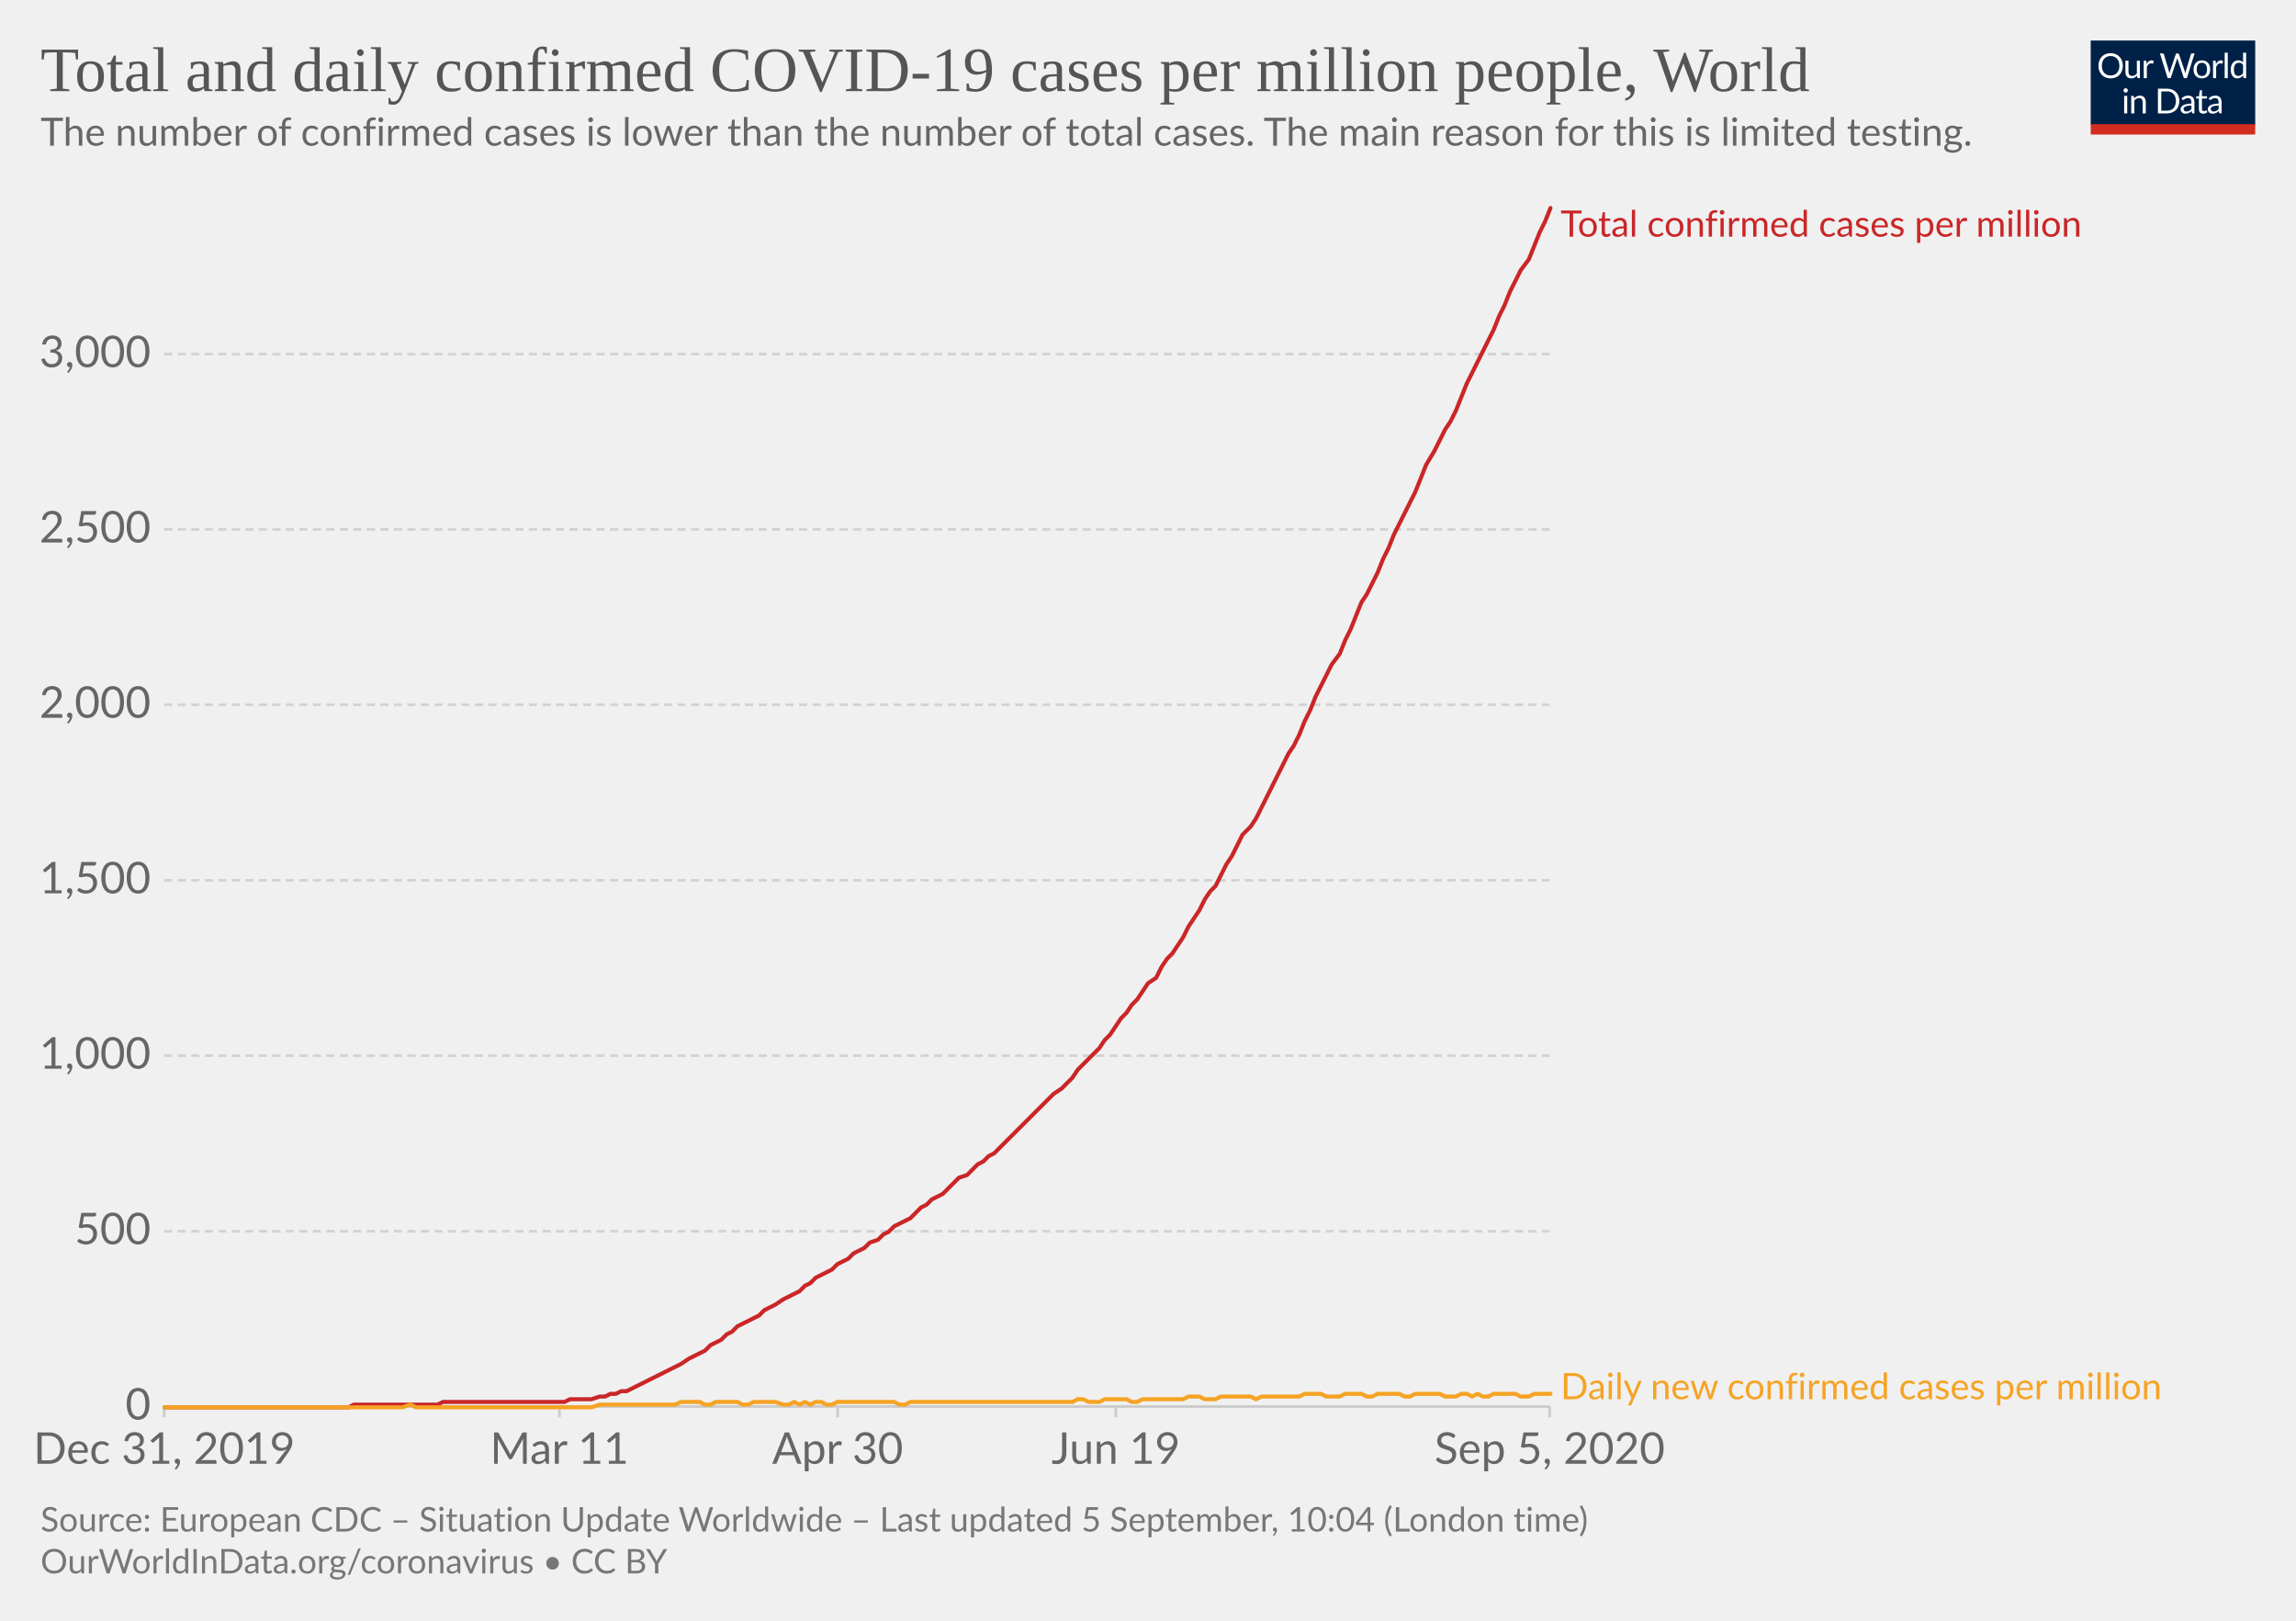
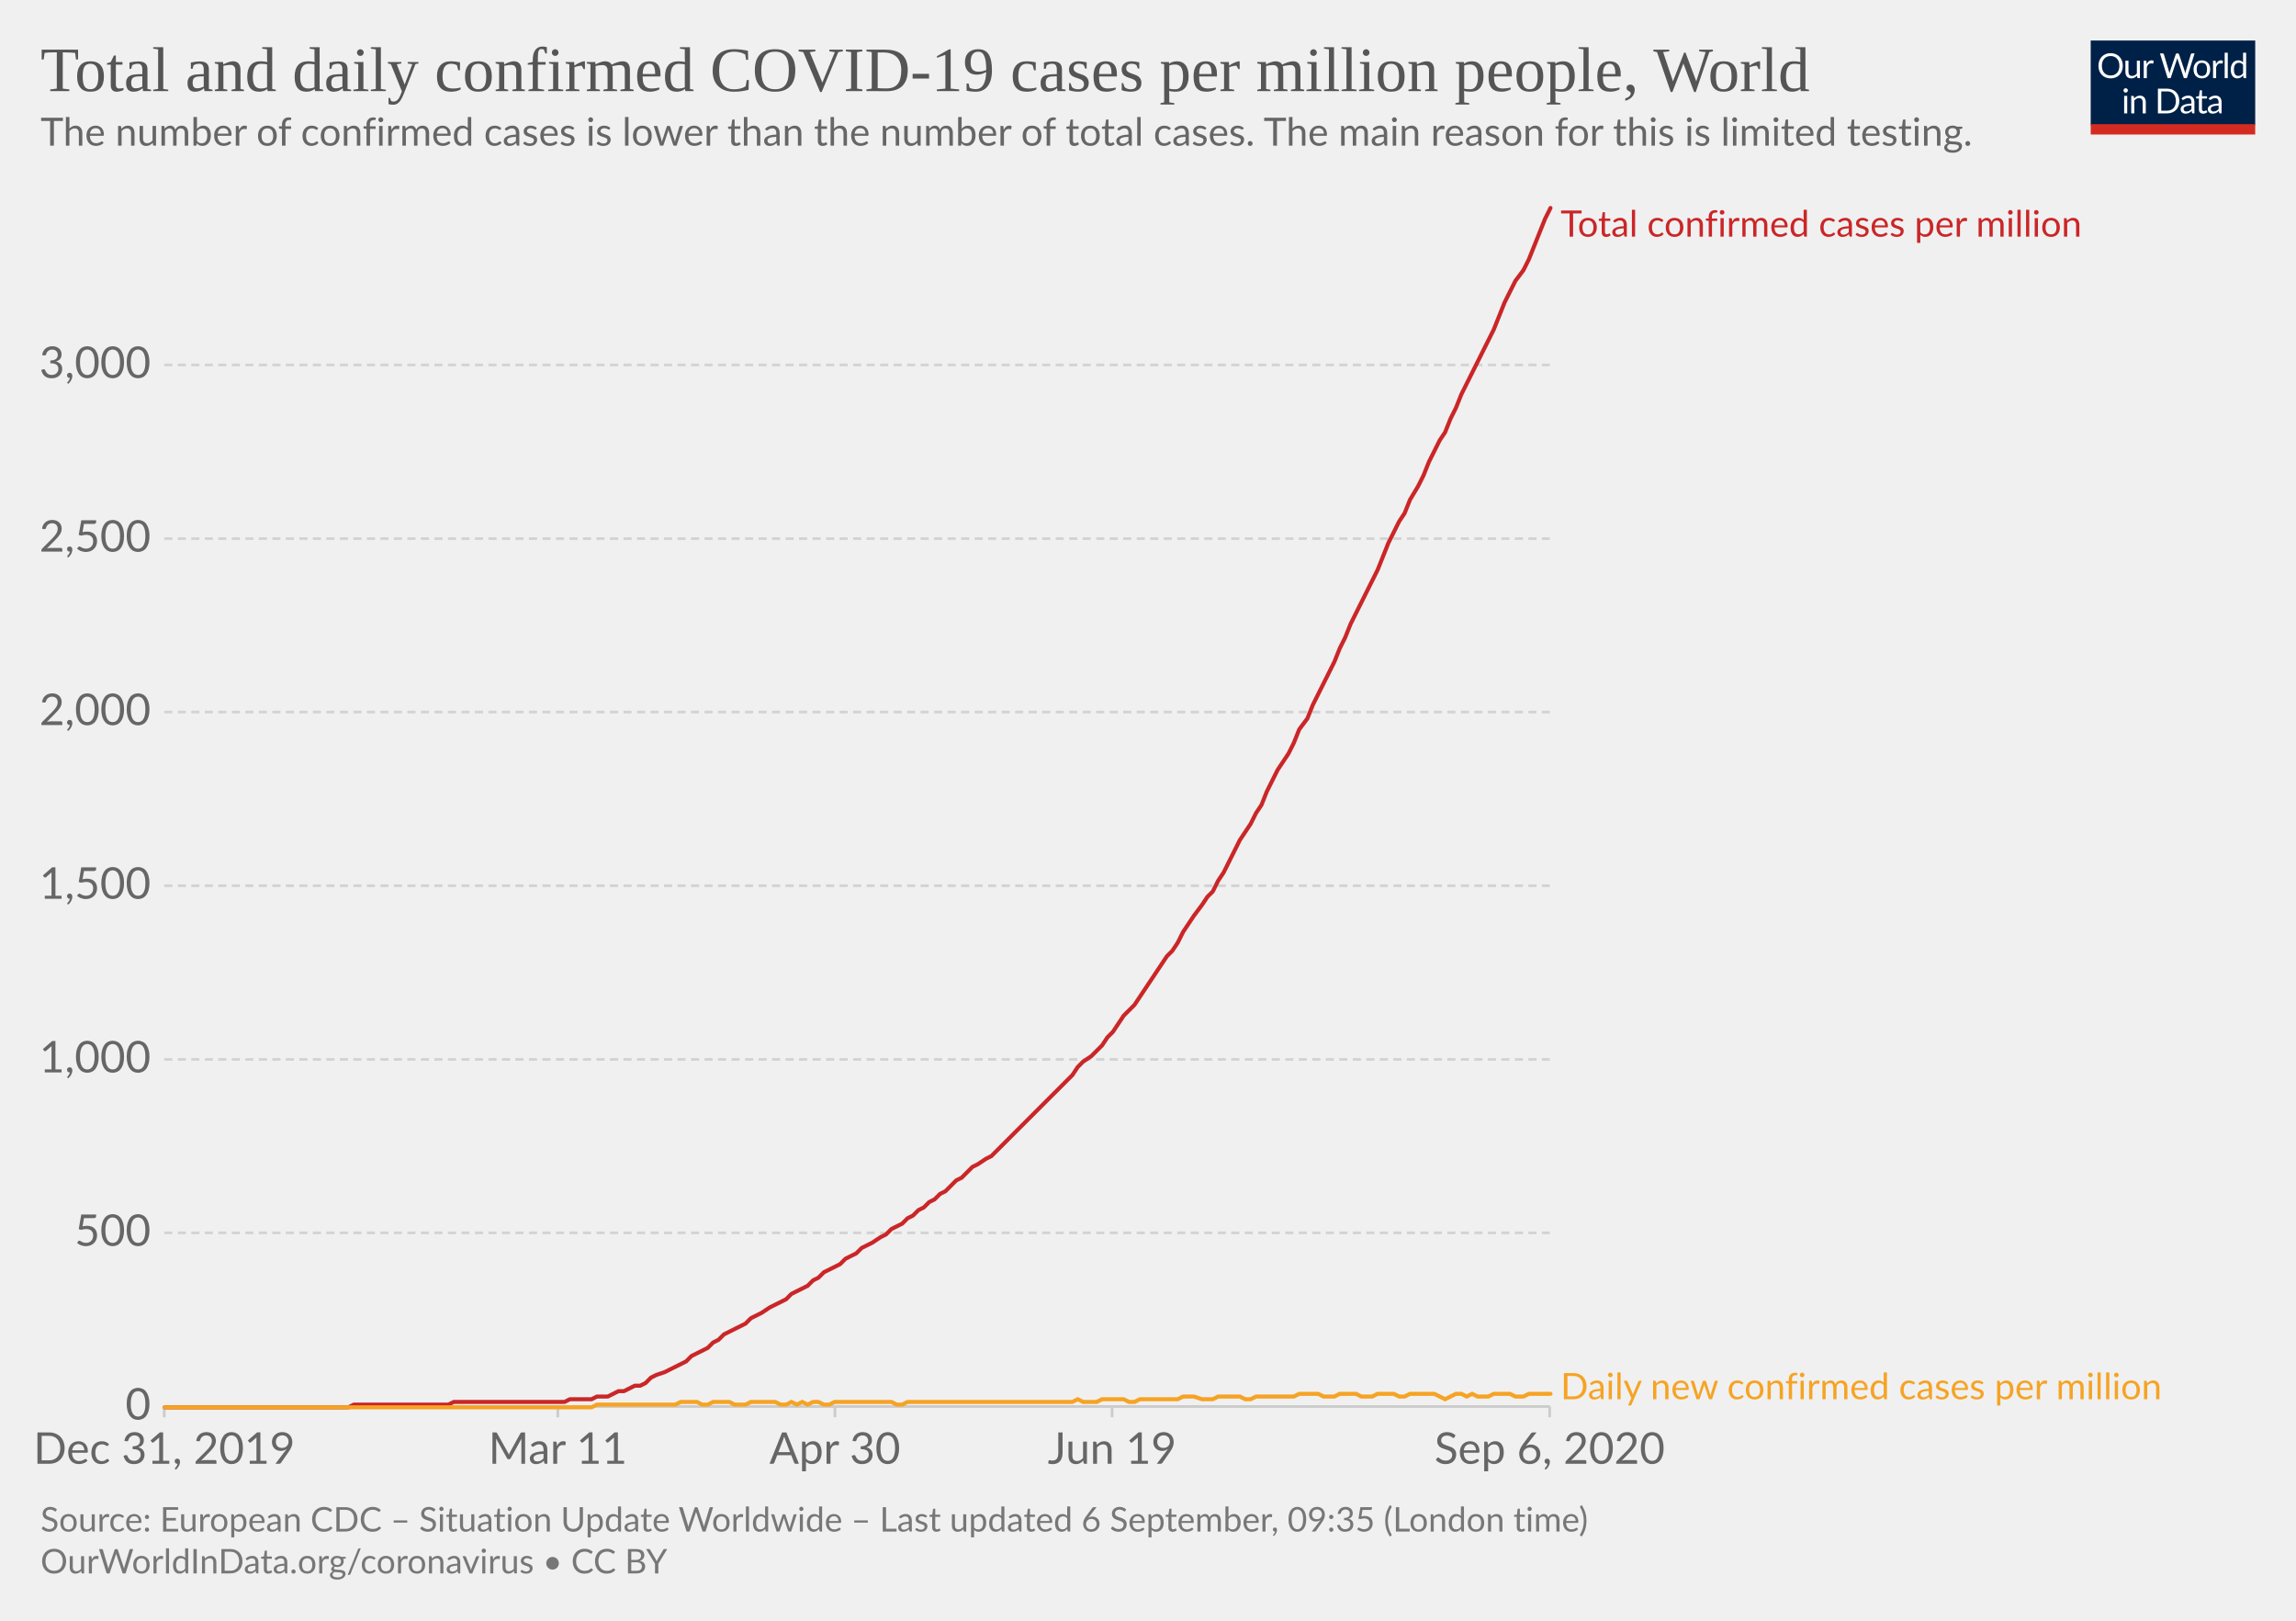
<svg xmlns="http://www.w3.org/2000/svg" version="1.1" style="background-color:#fff;-webkit-font-smoothing:antialiased" width="850" height="600" viewBox="0 0 850 600" font-family="Lato,'Helvetica Neue',Helvetica,Arial,sans-serif" font-size="18" text-rendering="optimizeLegibility">
  <g class="HeaderView">
    <g transform="matrix(.29 0 0 .29 774 15)">
      <svg width="210" height="120" viewBox="0 0 210 120" fill="none">
        <g clip-path="url(#clip0)">
          <path d="M0 0h210v107.89H0V0z" fill="#002147" />
          <path d="M40.98 32.25c0 2.36-.38 4.53-1.12 6.51a14.26 14.26 0 01-8.1 8.4c-1.9.78-4.02 1.17-6.34 1.17a16.6 16.6 0 01-6.33-1.17 14.31 14.31 0 01-8.08-8.4 18.29 18.29 0 01-1.12-6.51c0-2.36.38-4.53 1.12-6.5a14.32 14.32 0 018.07-8.44c1.92-.8 4.03-1.19 6.34-1.19 2.32 0 4.43.4 6.34 1.19 1.92.8 3.56 1.9 4.93 3.34a14.87 14.87 0 013.17 5.1 18.1 18.1 0 011.12 6.5zm-4.38 0c0-1.94-.26-3.68-.8-5.22a10.91 10.91 0 00-2.24-3.89 9.68 9.68 0 00-3.52-2.46 11.95 11.95 0 00-4.62-.86c-1.68 0-3.21.28-4.6.86a9.88 9.88 0 00-3.54 2.46 10.91 10.91 0 00-2.24 3.9c-.53 1.53-.8 3.27-.8 5.2 0 1.94.27 3.68.8 5.22a11.17 11.17 0 002.24 3.9 10.01 10.01 0 003.55 2.44c1.38.56 2.9.83 4.6.83 1.7 0 3.24-.27 4.61-.83a9.8 9.8 0 003.52-2.44 11.17 11.17 0 002.25-3.9c.53-1.54.8-3.28.8-5.21zm26.22-6.54V48H60.5c-.56 0-.9-.27-1.05-.81l-.31-2.4a12.45 12.45 0 01-3.26 2.6c-1.2.64-2.58.96-4.13.96-1.22 0-2.3-.2-3.24-.6a6.52 6.52 0 01-2.33-1.7 7.37 7.37 0 01-1.43-2.67c-.3-1.04-.46-2.2-.46-3.45V25.7h3.91v14.22c0 1.68.38 2.99 1.15 3.91.77.93 1.96 1.39 3.54 1.39 1.16 0 2.24-.27 3.23-.82a10.42 10.42 0 002.8-2.28V25.7h3.91zm8.61 4.47a9.94 9.94 0 012.6-3.56 5.64 5.64 0 013.76-1.3c.47 0 .92.05 1.34.15.44.1.83.27 1.17.49l-.3 2.92c-.09.37-.3.55-.66.55-.2 0-.5-.04-.9-.13a6.21 6.21 0 00-3.24.18c-.54.2-1.03.5-1.47.92-.42.4-.81.9-1.17 1.5-.33.58-.64 1.26-.92 2.02V48H67.7V25.71h2.25c.42 0 .72.08.88.25.16.16.27.44.33.83l.26 3.39zm61.16-13.7L122.75 48h-3.82l-7.99-24.05a21.95 21.95 0 01-.42-1.58 38.36 38.36 0 01-.44 1.58L102.05 48h-3.83L88.4 16.47h3.54c.38 0 .7.1.95.29.26.2.43.43.5.73l6.52 21.9c.1.4.2.83.28 1.28.1.46.2.94.29 1.46l.3-1.46c.12-.47.25-.9.38-1.27l7.41-21.91c.1-.25.26-.48.51-.69.27-.22.58-.33.95-.33h1.23c.38 0 .69.1.92.29.24.2.41.43.53.73l7.4 21.9a28.4 28.4 0 01.68 2.62 29.52 29.52 0 01.52-2.61l6.54-21.91c.07-.27.23-.5.48-.7.27-.21.58-.32.95-.32h3.32zm9.35 8.88c1.63 0 3.1.27 4.4.82a9.43 9.43 0 015.46 5.94c.5 1.4.74 2.98.74 4.73 0 1.76-.25 3.34-.74 4.75a9.43 9.43 0 01-5.46 5.92c-1.3.52-2.77.79-4.4.79-1.64 0-3.12-.27-4.44-.8a9.42 9.42 0 01-3.35-2.3c-.92-1-1.63-2.2-2.13-3.61-.49-1.41-.73-3-.73-4.75s.24-3.33.73-4.73c.5-1.43 1.2-2.64 2.13-3.63a9.4 9.4 0 013.35-2.31c1.32-.55 2.8-.82 4.44-.82zm0 19.89c2.2 0 3.84-.73 4.93-2.2 1.08-1.48 1.63-3.54 1.63-6.18 0-2.66-.55-4.72-1.63-6.2-1.09-1.49-2.73-2.23-4.93-2.23-1.12 0-2.09.2-2.93.57a5.7 5.7 0 00-2.06 1.65 7.5 7.5 0 00-1.24 2.67c-.26 1.04-.4 2.22-.4 3.54 0 2.64.55 4.7 1.64 6.18 1.1 1.47 2.76 2.2 4.99 2.2zm17.97-15.07a9.94 9.94 0 012.6-3.56 5.64 5.64 0 013.76-1.3c.47 0 .91.05 1.34.15.44.1.83.27 1.16.49l-.28 2.92c-.09.37-.31.55-.66.55-.2 0-.5-.04-.9-.13a6.2 6.2 0 00-3.24.18c-.54.2-1.03.5-1.47.92-.43.4-.82.9-1.17 1.5a13.1 13.1 0 00-.92 2.02V48h-3.94V25.71h2.24c.43 0 .72.08.88.25.17.16.28.44.33.83l.27 3.39zm15.04-14.59V48h-3.92V15.6h3.92zm19.55 15.43a6.22 6.22 0 00-2.38-2.05 6.7 6.7 0 00-2.86-.6c-2.07 0-3.66.75-4.77 2.23-1.12 1.48-1.68 3.6-1.68 6.33 0 1.46.13 2.7.38 3.74a7.29 7.29 0 001.1 2.56 4.35 4.35 0 001.78 1.45c.7.3 1.5.46 2.4.46 1.29 0 2.41-.3 3.36-.88a9.6 9.6 0 002.67-2.49V31.02zm3.91-15.43V48h-2.33c-.56 0-.9-.27-1.06-.81l-.35-2.71a12.13 12.13 0 01-3.25 2.77 8.28 8.28 0 01-4.23 1.06 7.31 7.31 0 01-6.14-2.9c-.73-.96-1.3-2.15-1.69-3.57a18.35 18.35 0 01.07-9.48 11.29 11.29 0 011.89-3.7 8.7 8.7 0 017.06-3.34 7.96 7.96 0 016.12 2.62V15.59h3.91zM46.61 70.71V93H42.7V70.71h3.91zm.84-7c0 .39-.08.75-.24 1.09a2.81 2.81 0 01-1.52 1.47 2.67 2.67 0 01-2.16 0 2.9 2.9 0 01-1.45-1.47 2.67 2.67 0 010-2.16c.15-.35.35-.65.6-.9.25-.27.53-.47.85-.62a2.67 2.67 0 012.16 0c.35.15.65.35.9.62.27.25.47.55.62.9.16.34.24.7.24 1.08zm7.97 10.24c.49-.54 1-1.04 1.54-1.48a9.85 9.85 0 013.66-1.84 8.96 8.96 0 015.43.35c.94.4 1.72.97 2.33 1.71a7.36 7.36 0 011.43 2.67c.32 1.04.49 2.19.49 3.45V93h-3.94V78.81c0-1.69-.4-3-1.17-3.92-.76-.93-1.93-1.4-3.5-1.4a6.6 6.6 0 00-3.25.83c-1 .56-1.92 1.31-2.77 2.27V93h-3.94V70.71h2.35c.56 0 .9.28 1.04.82l.3 2.42zm57.7 3.3c0 2.36-.37 4.5-1.11 6.44a14.3 14.3 0 01-3.17 4.98 14.1 14.1 0 01-4.93 3.2c-1.9.76-4.02 1.13-6.33 1.13H85.8V61.47h11.77c2.31 0 4.42.39 6.33 1.15a13.8 13.8 0 018.1 8.18 17.75 17.75 0 011.12 6.45zm-4.37 0c0-1.94-.26-3.67-.8-5.2a10.94 10.94 0 00-2.23-3.87 9.57 9.57 0 00-3.53-2.42 12.23 12.23 0 00-4.61-.83h-7.5v24.62h7.5c1.7 0 3.24-.28 4.61-.84a9.7 9.7 0 003.53-2.4 10.94 10.94 0 002.24-3.87c.53-1.53.8-3.26.8-5.2zm19.8 5.72c-1.8.06-3.34.2-4.62.44-1.26.22-2.3.51-3.1.88-.8.36-1.37.8-1.74 1.3-.35.5-.53 1.05-.53 1.67 0 .58.1 1.1.3 1.52a3 3 0 00.76 1.05c.34.27.73.46 1.17.6.45.11.94.17 1.45.17a7.28 7.28 0 003.5-.81 11.95 11.95 0 002.82-2.2v-4.62zm-12.65-9.11a12.73 12.73 0 013.98-2.66c1.43-.59 3-.88 4.73-.88 1.25 0 2.36.2 3.33.61a6.81 6.81 0 013.94 4.38c.33 1.04.5 2.19.5 3.43V93h-1.74a1.8 1.8 0 01-.88-.18c-.2-.13-.36-.38-.48-.74l-.44-2.12c-.59.55-1.16 1.03-1.72 1.46a9.48 9.48 0 01-3.74 1.7c-.69.15-1.46.23-2.3.23-.87 0-1.69-.12-2.45-.35a5.34 5.34 0 01-3.34-2.93 6.64 6.64 0 01-.49-2.64c0-.88.25-1.72.73-2.53a6.33 6.33 0 012.35-2.17c1.09-.63 2.5-1.15 4.25-1.54 1.75-.41 3.89-.65 6.42-.7v-1.75c0-1.73-.37-3.03-1.12-3.91-.75-.9-1.84-1.34-3.28-1.34-.97 0-1.78.12-2.44.37-.64.23-1.2.5-1.7.81l-1.23.82c-.33.23-.67.35-1 .35-.27 0-.5-.07-.69-.2a2.1 2.1 0 01-.48-.53l-.7-1.25zm27.67 19.5c-1.76 0-3.12-.5-4.07-1.48-.94-.98-1.41-2.4-1.41-4.25V74h-2.68a.9.9 0 01-.6-.2c-.16-.14-.24-.36-.24-.66v-1.56l3.65-.46.9-6.89a.9.9 0 01.29-.52.88.88 0 01.62-.22H142v7.67h6.44V74H142v13.38c0 .94.22 1.63.68 2.09.45.45 1.04.68 1.76.68a3.21 3.21 0 001.85-.53l.55-.35c.16-.12.3-.18.41-.18.2 0 .4.13.55.38l1.15 1.87a7.45 7.45 0 01-2.44 1.5c-.96.35-1.94.52-2.95.52zm19.68-10.4c-1.8.07-3.34.21-4.62.45-1.26.22-2.3.51-3.1.88-.8.36-1.37.8-1.74 1.3-.35.5-.53 1.05-.53 1.67 0 .58.1 1.1.3 1.52.18.42.44.77.76 1.05.34.27.73.46 1.17.6.45.11.94.17 1.45.17a7.3 7.3 0 003.5-.81 12.04 12.04 0 002.82-2.2v-4.62zm-12.65-9.1a12.72 12.72 0 013.99-2.66c1.42-.59 3-.88 4.72-.88 1.25 0 2.36.2 3.33.61a6.81 6.81 0 013.94 4.38c.33 1.04.5 2.19.5 3.43V93h-1.74a1.8 1.8 0 01-.88-.18c-.2-.13-.36-.38-.48-.74l-.44-2.12c-.59.55-1.16 1.03-1.72 1.46a9.48 9.48 0 01-3.74 1.7c-.69.15-1.46.23-2.3.23-.87 0-1.69-.12-2.45-.35a5.33 5.33 0 01-3.34-2.93 6.62 6.62 0 01-.49-2.64c0-.88.25-1.72.73-2.53a6.33 6.33 0 012.35-2.17c1.09-.63 2.5-1.15 4.25-1.54a31.2 31.2 0 016.42-.7v-1.75c0-1.73-.37-3.03-1.12-3.91-.75-.9-1.84-1.34-3.28-1.34-.97 0-1.78.12-2.44.37-.64.23-1.2.5-1.7.81-.46.3-.87.57-1.22.82-.34.23-.68.35-1.02.35-.26 0-.49-.07-.68-.2a1.88 1.88 0 01-.48-.53l-.7-1.25z" fill="#fff" />
          <path fill="#D42B21" d="M0 106.79h210V120H0z" />
        </g>
        <defs>
          <clipPath id="clip0">
            <path fill="#fff" d="M0 0h210v120H0z" />
          </clipPath>
        </defs>
      </svg>
    </g>
    <a href="https://ourworldindata.org/grapher/total-daily-covid-cases-per-million?year=latest" target="_blank" font-family="&quot;Playfair Display&quot;,Georgia,&quot;Times New Roman&quot;,serif">
      <text font-size="23.4" x="15" y="33.7" fill="#555">
        <tspan x="15" y="33.72">Total and daily confirmed COVID-19 cases per million people, World</tspan>
      </text>
    </a>
    <text font-size="14.4" x="15" y="53.9" fill="#666">
      <tspan x="15" y="53.92">The number of confirmed cases is lower than the number of total cases. The main reason for this is limited testing.</tspan>
    </text>
  </g>
  <g class="LineChart">
    <defs>
      <clipPath id="a">
        <path d="M50.82 0h830v930.2h-830z" />
      </clipPath>
    </defs>
    <g class="DualAxisView">
      <g class="HorizontalAxis">
-         <path stroke="#ccc" d="M60.8 520.7v4M207.1 520.7v4M310.1 520.7v4M413.1 520.7v4M573.7 520.7v4" />
+         <path stroke="#ccc" d="M60.8 520.7v4M206.5 520.7v4M309.1 520.7v4M411.7 520.7v4M573.7 520.7v4" />
        <text x="60.8" y="541.9" fill="#666" text-anchor="middle" font-size="16.2">Dec 31, 2019</text>
-         <text x="207.1" y="541.9" fill="#666" text-anchor="middle" font-size="16.2">Mar 11</text>
-         <text x="310.1" y="541.9" fill="#666" text-anchor="middle" font-size="16.2">Apr 30</text>
-         <text x="413.1" y="541.9" fill="#666" text-anchor="middle" font-size="16.2">Jun 19</text>
-         <text x="573.7" y="541.9" fill="#666" text-anchor="middle" font-size="16.2">Sep 5, 2020</text>
+         <text x="206.5" y="541.9" fill="#666" text-anchor="middle" font-size="16.2">Mar 11</text>
+         <text x="309.1" y="541.9" fill="#666" text-anchor="middle" font-size="16.2">Apr 30</text>
+         <text x="411.7" y="541.9" fill="#666" text-anchor="middle" font-size="16.2">Jun 19</text>
+         <text x="573.7" y="541.9" fill="#666" text-anchor="middle" font-size="16.2">Sep 6, 2020</text>
      </g>
      <g class="VerticalAxis" fill="#666" dominant-baseline="middle" text-anchor="end" font-size="16.2">
        <text x="55.82" y="520.7">0</text>
-         <text x="55.82" y="455.8">500</text>
-         <text x="55.82" y="390.8">1,000</text>
-         <text x="55.82" y="325.9">1,500</text>
-         <text x="55.82" y="260.9">2,000</text>
-         <text x="55.82" y="196">2,500</text>
-         <text x="55.82" y="131.1">3,000</text>
+         <text x="55.82" y="456.4">500</text>
+         <text x="55.82" y="392.2">1,000</text>
+         <text x="55.82" y="327.9">1,500</text>
+         <text x="55.82" y="263.6">2,000</text>
+         <text x="55.82" y="199.4">2,500</text>
+         <text x="55.82" y="135.1">3,000</text>
      </g>
      <g class="AxisGridLines horizontalLines">
        <path stroke="#ccc" d="M60.82 520.7h512.92" />
-         <path stroke="#d3d3d3" stroke-dasharray="3,2" d="M60.82 455.8h512.92M60.82 390.8h512.92M60.82 325.9h512.92M60.82 260.9h512.92M60.82 196h512.92M60.82 131.1h512.92" />
+         <path stroke="#d3d3d3" stroke-dasharray="3,2" d="M60.82 456.4h512.92M60.82 392.2h512.92M60.82 327.9h512.92M60.82 263.6h512.92M60.82 199.4h512.92M60.82 135.1h512.92" />
      </g>
    </g>
    <g clip-path="url(#a)">
      <g class="LineLabels" cursor="default">
        <g class="legendMark">
          <text font-size="13.5" x="577.7" y="87.6" fill="#ca2628">
            <tspan x="577.74" y="87.6">Total confirmed cases per million</tspan>
          </text>
        </g>
        <g class="legendMark">
          <text font-size="13.5" x="577.7" y="518" fill="#f6a324">
            <tspan x="577.74" y="518">Daily new confirmed cases per million</tspan>
          </text>
        </g>
      </g>
      <g class="Lines">
        <g class="key-World_0">
-           <path stroke="#ca2628" stroke-linecap="round" d="M61 521h68l2-1h31l2-1h45l2-1h8l3-1h2l2-1h2l2-1h2l2-1 2-1 2-1 2-1 2-1 2-1 2-1 2-1 2-1 2-1 3-2 2-1 2-1 2-1 2-2 2-1 2-1 2-2 2-1 2-2 2-1 2-1 2-1 2-1 2-2 2-1 2-1 3-2 2-1 2-1 2-1 2-2 2-1 2-2 2-1 2-1 2-1 2-2 2-1 2-1 2-2 2-1 2-1 2-2 3-1 2-2 2-1 2-2 2-1 2-1 2-1 2-2 2-2 2-1 2-2 2-1 2-1 2-2 2-2 2-2 3-1 2-2 2-2 2-1 2-2 2-1 2-2 2-2 2-2 2-2 2-2 2-2 2-2 2-2 2-2 2-2 2-2 3-2 2-2 2-2 2-3 2-2 2-2 2-2 2-2 2-3 2-2 2-3 2-3 2-2 2-3 2-2 2-3 2-3 3-2 2-4 2-3 2-2 2-3 2-3 2-4 2-3 2-3 2-4 2-3 2-2 2-4 2-4 2-3 2-4 2-4 3-3 2-3 2-4 2-4 2-4 2-4 2-4 2-4 2-3 2-4 2-5 2-4 2-5 2-4 2-4 2-4 3-4 2-5 2-4 2-5 2-5 2-3 2-4 2-4 2-5 2-4 2-5 2-4 2-4 2-4 2-4 2-5 2-5 3-5 2-4 2-4 2-3 2-4 2-5 2-5 2-4 2-4 2-4 2-4 2-4 2-5 2-4 2-5 2-4 2-4 3-4 2-5 2-5 2-4 2-5" fill="none" stroke-width="1.5" />
+           <path stroke="#ca2628" stroke-linecap="round" d="M61 521h68l2-1h35l2-1h41l2-1h8l2-1h4l2-1 2-1h2l2-1 2-1h2l2-1 2-2 2-1 3-1 2-1 2-1 2-1 2-1 2-2 2-1 2-1 2-1 2-2 2-1 2-2 2-1 2-1 2-1 2-1 2-2 2-1 2-1 3-2 2-1 2-1 2-1 2-2 2-1 2-1 2-1 2-2 2-1 2-2 2-1 2-1 2-1 2-2 2-1 2-1 2-2 2-1 2-1 3-2 2-1 2-2 2-1 2-1 2-2 2-1 2-2 2-1 2-2 2-1 2-2 2-1 2-2 2-2 2-1 2-2 2-2 2-1 3-2 2-1 2-2 2-2 2-2 2-2 2-2 2-2 2-2 2-2 2-2 2-2 2-2 2-2 2-2 2-2 2-2 2-3 2-2 3-2 2-2 2-2 2-3 2-2 2-3 2-3 2-2 2-2 2-3 2-3 2-3 2-3 2-3 2-3 2-2 2-3 2-4 2-3 2-3 3-4 2-3 2-2 2-4 2-3 2-4 2-4 2-4 2-3 2-3 2-4 2-3 2-5 2-4 2-4 2-3 2-3 2-4 2-5 3-4 2-5 2-4 2-4 2-4 2-4 2-5 2-4 2-5 2-4 2-4 2-4 2-4 2-4 2-5 2-5 2-4 2-4 2-3 2-5 3-5 2-4 2-5 2-4 2-4 2-3 2-5 2-4 2-5 2-4 2-4 2-4 2-4 2-4 2-4 2-5 2-5 2-4 2-4 3-4 2-4 2-5 2-5 2-5 2-4" fill="none" stroke-width="1.5" />
        </g>
        <g class="key-World_1">
-           <path stroke="#f6a324" stroke-linecap="round" d="M61 521h88l3-1 2 1h65l3-1h28l2-1h7l2 1h2l2-1h8l2 1h2l2-1h8l3 1h2l2-1 2 1 2-1 2 1 2-1h2l2 1h2l2-1h21l2 1h2l2-1h60l2-1h2l2 1h4l2-1h8l2 1h2l2-1h15l2-1h4l2 1h4l2-1h11l2 1 2-1h14l2-1h6l2 1h5l2-1h6l2 1h2l2-1h8l2 1h2l2-1h9l2 1h4l2-1h2l2 1 2-1 2 1h2l2-1h8l2 1h3l2-1h6" fill="none" stroke-width="1.5" />
+           <path stroke="#f6a324" stroke-linecap="round" d="M61 521h158l2-1h29l2-1h6l2 1h2l2-1h6l2 1h4l2-1h9l2 1h2l2-1 2 1 2-1 2 1 2-1h2l2 1h2l2-1h21l2 1h2l2-1h61l2-1 2 1h5l2-1h8l2 1h2l2-1h14l2-1h4l3 1h4l2-1h8l2 1h2l2-1h14l2-1h7l2 1h4l2-1h6l2 1h4l2-1h6l2 1h2l2-1h9l2 1 2 1 2-1 2-1h2l2 1 2-1 2 1h4l2-1h6l2 1h3l2-1h8" fill="none" stroke-width="1.5" />
        </g>
      </g>
    </g>
  </g>
  <g class="SourcesFooter" fill="#777">
    <g class="clickable" fill="#777">
      <text font-size="12.6" x="15" y="567">
-         <tspan x="15" y="566.98">Source: European CDC – Situation Update Worldwide – Last updated 5 September, 10:04 (London time)</tspan>
+         <tspan x="15" y="566.98">Source: European CDC – Situation Update Worldwide – Last updated 6 September, 09:35 (London time)</tspan>
      </text>
    </g>
    <text font-size="12.6" x="15" y="582.5">
      <tspan x="15" y="582.48">
        <a target="_blank" href="https://ourworldindata.org/coronavirus" fill="#777">OurWorldInData.org/coronavirus</a> • <a class="cclogo" href="http://creativecommons.org/licenses/by/4.0/deed.en_US" target="_blank" fill="#777">CC BY</a>
      </tspan>
    </text>
  </g>
</svg>
